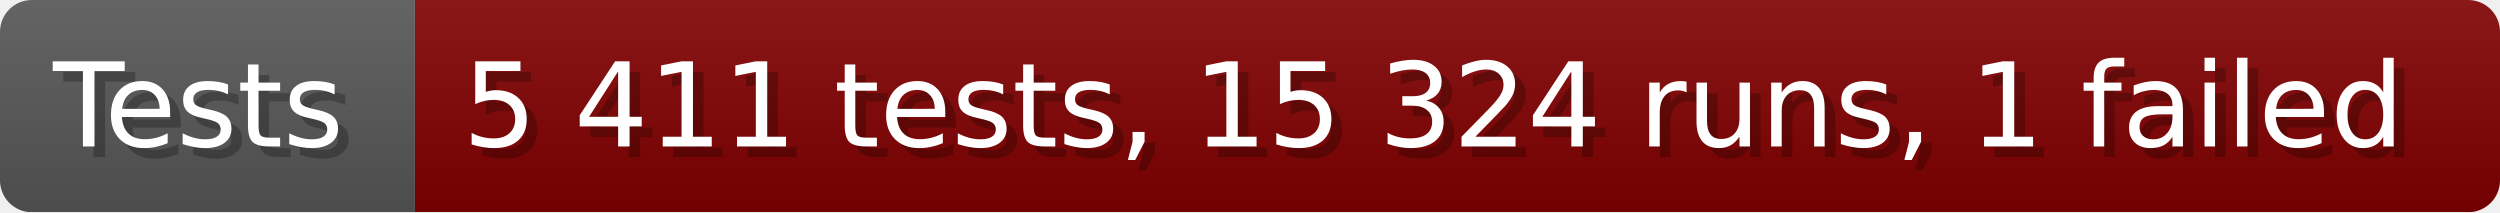
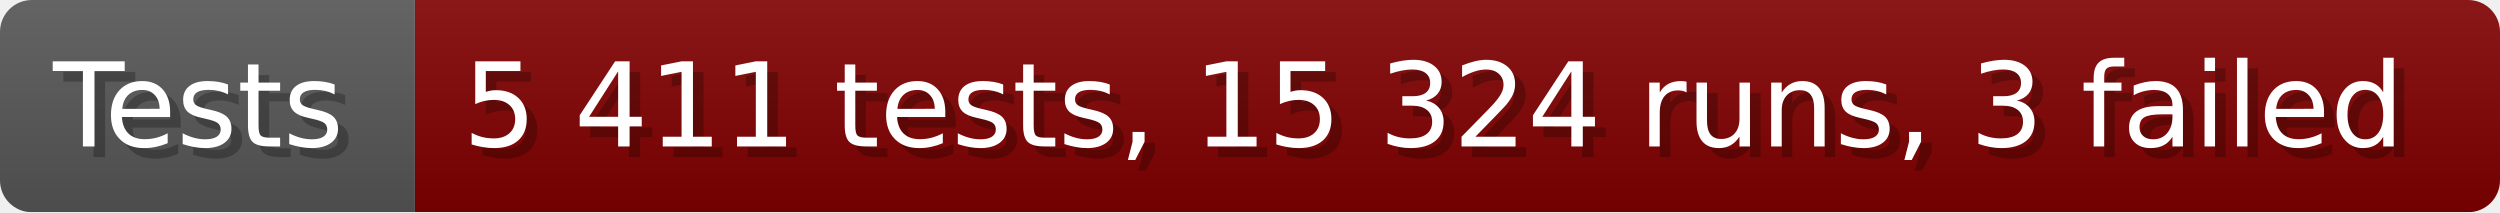
- <svg xmlns="http://www.w3.org/2000/svg" width="235.6" height="20" viewBox="0 0 2356 200" role="img" aria-label="Tests: 5 411 tests, 15 324 runs, 1 failed">
+ <svg xmlns="http://www.w3.org/2000/svg" width="235.6" height="20" viewBox="0 0 2356 200" role="img" aria-label="Tests: 5 411 tests, 15 324 runs, 3 failed">
  <linearGradient id="a" x2="0" y2="100%">
    <stop offset="0" stop-opacity=".1" stop-color="#EEE" />
    <stop offset="1" stop-opacity=".1" />
  </linearGradient>
  <mask id="m">
    <rect width="2356" height="200" rx="30" fill="#FFF" />
  </mask>
  <g mask="url(#m)">
    <rect width="391" height="200" fill="#555" />
    <rect width="1965" height="200" fill="#800000" x="391" />
    <rect width="2356" height="200" fill="url(#a)" />
  </g>
  <g aria-hidden="true" fill="#fff" text-anchor="start" font-family="Verdana,DejaVu Sans,sans-serif" font-size="110">
    <text x="60" y="148" textLength="291" fill="#000" opacity="0.25">Tests</text>
    <text x="50" y="138" textLength="291">Tests</text>
-     <text x="446" y="148" textLength="1865" fill="#000" opacity="0.25">5 411 tests, 15 324 runs, 1 failed</text>
-     <text x="436" y="138" textLength="1865">5 411 tests, 15 324 runs, 1 failed</text>
+     <text x="446" y="148" textLength="1865" fill="#000" opacity="0.25">5 411 tests, 15 324 runs, 3 failed</text>
+     <text x="436" y="138" textLength="1865">5 411 tests, 15 324 runs, 3 failed</text>
  </g>
</svg>
